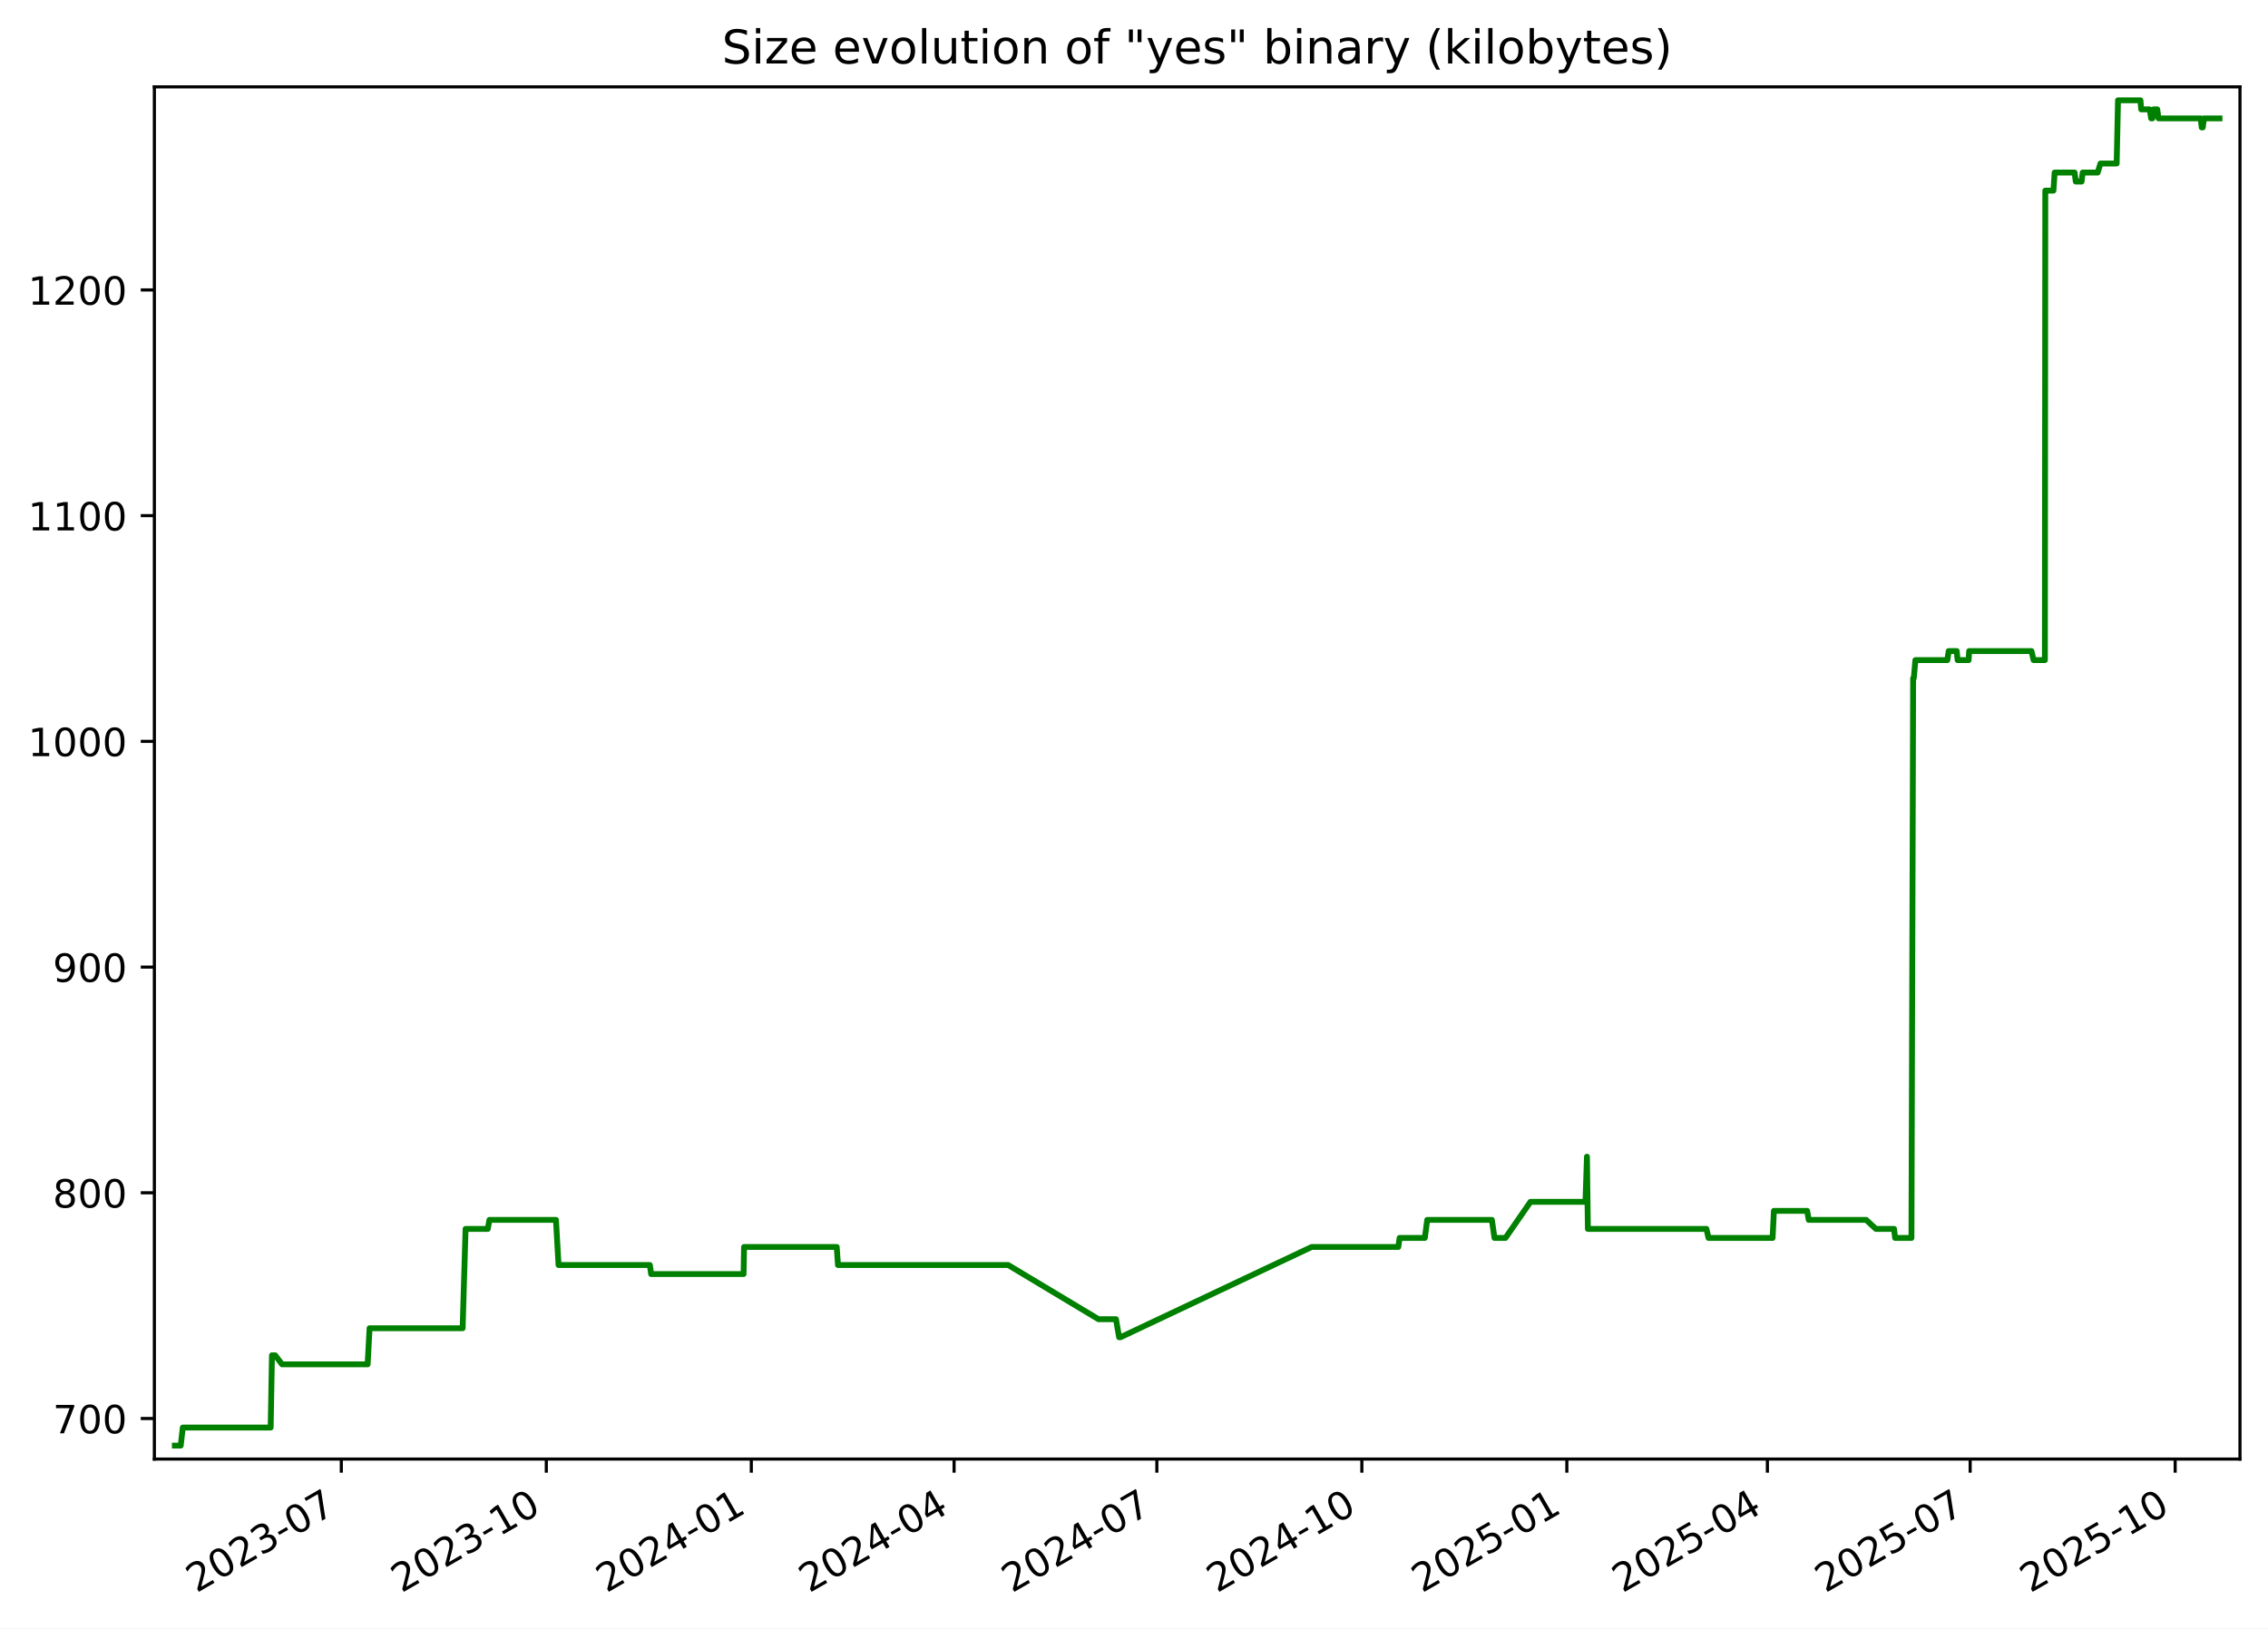
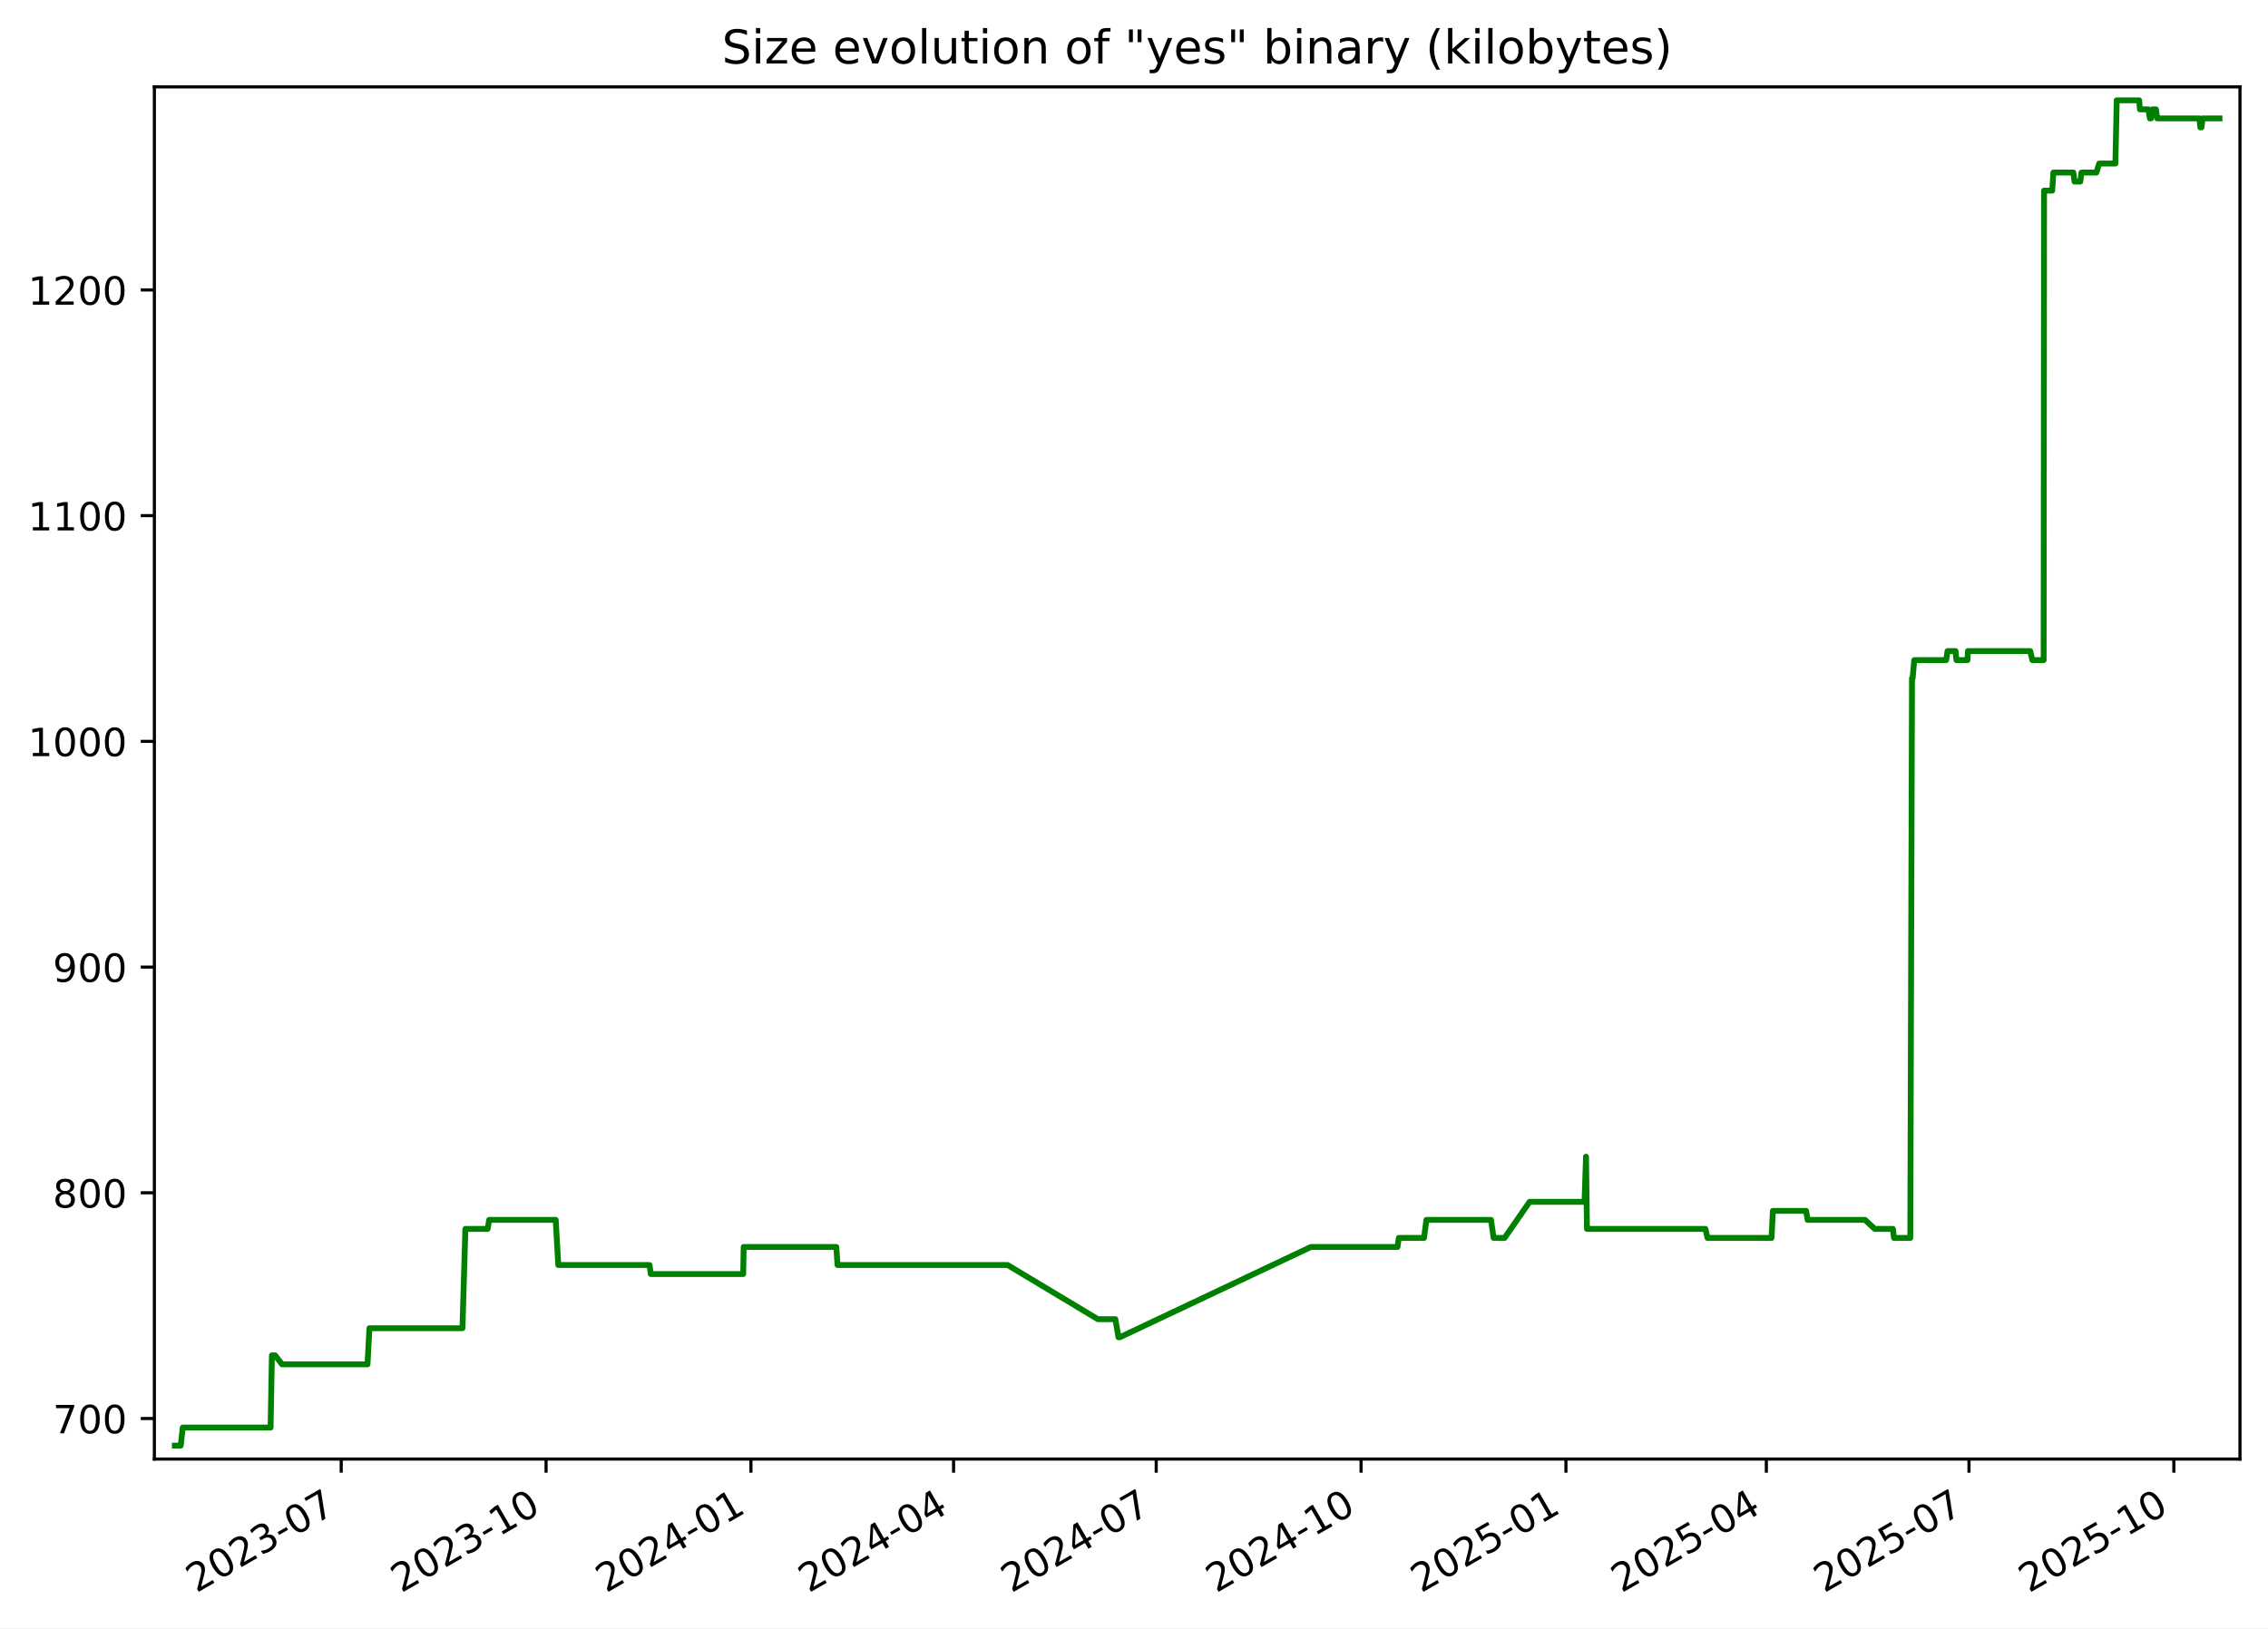
<svg xmlns="http://www.w3.org/2000/svg" xmlns:xlink="http://www.w3.org/1999/xlink" width="582.53pt" height="418.303pt" viewBox="0 0 582.53 418.303" version="1.1">
  <defs>
    <style type="text/css">*{stroke-linejoin: round; stroke-linecap: butt}</style>
  </defs>
  <g id="figure_1">
    <g id="patch_1">
      <path d="M -0 418.303  L 582.53 418.303  L 582.53 0  L -0 0  z " style="fill: #ffffff" />
    </g>
    <g id="axes_1">
      <g id="patch_2">
        <path d="M 39.65 374.83  L 575.33 374.83  L 575.33 22.318  L 39.65 22.318  z " style="fill: #ffffff" />
      </g>
      <g id="matplotlib.axis_1">
        <g id="xtick_1">
          <g id="line2d_1">
            <defs>
-               <path id="me6bd56a7e3" d="M 0 0  L 0 3.5  " style="stroke: #000000; stroke-width: 0.8" />
+               <path id="mcff8c1e52a" d="M 0 0  L 0 3.5  " style="stroke: #000000; stroke-width: 0.8" />
            </defs>
            <g>
-               <use xlink:href="#me6bd56a7e3" x="87.666" y="374.83" style="stroke: #000000; stroke-width: 0.8" />
+               <use xlink:href="#mcff8c1e52a" x="87.638" y="374.83" style="stroke: #000000; stroke-width: 0.8" />
            </g>
          </g>
          <g id="text_1">
-             <g transform="translate(50.44102 409.302) rotate(-30) scale(0.1 -0.1)">
+             <g transform="translate(50.41283 409.302) rotate(-30) scale(0.1 -0.1)">
              <defs>
                <path id="DejaVuSans-32" d="M 1228 531  L 3431 531  L 3431 0  L 469 0  L 469 531  Q 828 903 1448 1529  Q 2069 2156 2228 2338  Q 2531 2678 2651 2914  Q 2772 3150 2772 3378  Q 2772 3750 2511 3984  Q 2250 4219 1831 4219  Q 1534 4219 1204 4116  Q 875 4013 500 3803  L 500 4441  Q 881 4594 1212 4672  Q 1544 4750 1819 4750  Q 2544 4750 2975 4387  Q 3406 4025 3406 3419  Q 3406 3131 3298 2873  Q 3191 2616 2906 2266  Q 2828 2175 2409 1742  Q 1991 1309 1228 531  z " transform="scale(0.015625)" />
                <path id="DejaVuSans-30" d="M 2034 4250  Q 1547 4250 1301 3770  Q 1056 3291 1056 2328  Q 1056 1369 1301 889  Q 1547 409 2034 409  Q 2525 409 2770 889  Q 3016 1369 3016 2328  Q 3016 3291 2770 3770  Q 2525 4250 2034 4250  z M 2034 4750  Q 2819 4750 3233 4129  Q 3647 3509 3647 2328  Q 3647 1150 3233 529  Q 2819 -91 2034 -91  Q 1250 -91 836 529  Q 422 1150 422 2328  Q 422 3509 836 4129  Q 1250 4750 2034 4750  z " transform="scale(0.015625)" />
                <path id="DejaVuSans-33" d="M 2597 2516  Q 3050 2419 3304 2112  Q 3559 1806 3559 1356  Q 3559 666 3084 287  Q 2609 -91 1734 -91  Q 1441 -91 1130 -33  Q 819 25 488 141  L 488 750  Q 750 597 1062 519  Q 1375 441 1716 441  Q 2309 441 2620 675  Q 2931 909 2931 1356  Q 2931 1769 2642 2001  Q 2353 2234 1838 2234  L 1294 2234  L 1294 2753  L 1863 2753  Q 2328 2753 2575 2939  Q 2822 3125 2822 3475  Q 2822 3834 2567 4026  Q 2313 4219 1838 4219  Q 1578 4219 1281 4162  Q 984 4106 628 3988  L 628 4550  Q 988 4650 1302 4700  Q 1616 4750 1894 4750  Q 2613 4750 3031 4423  Q 3450 4097 3450 3541  Q 3450 3153 3228 2886  Q 3006 2619 2597 2516  z " transform="scale(0.015625)" />
                <path id="DejaVuSans-2d" d="M 313 2009  L 1997 2009  L 1997 1497  L 313 1497  L 313 2009  z " transform="scale(0.015625)" />
                <path id="DejaVuSans-37" d="M 525 4666  L 3525 4666  L 3525 4397  L 1831 0  L 1172 0  L 2766 4134  L 525 4134  L 525 4666  z " transform="scale(0.015625)" />
              </defs>
              <use xlink:href="#DejaVuSans-32" />
              <use xlink:href="#DejaVuSans-30" x="63.623" />
              <use xlink:href="#DejaVuSans-32" x="127.246" />
              <use xlink:href="#DejaVuSans-33" x="190.869" />
              <use xlink:href="#DejaVuSans-2d" x="254.492" />
              <use xlink:href="#DejaVuSans-30" x="290.576" />
              <use xlink:href="#DejaVuSans-37" x="354.199" />
            </g>
          </g>
        </g>
        <g id="xtick_2">
          <g id="line2d_2">
            <g>
-               <use xlink:href="#me6bd56a7e3" x="140.319" y="374.83" style="stroke: #000000; stroke-width: 0.8" />
+               <use xlink:href="#mcff8c1e52a" x="140.256" y="374.83" style="stroke: #000000; stroke-width: 0.8" />
            </g>
          </g>
          <g id="text_2">
-             <g transform="translate(103.0944 409.302) rotate(-30) scale(0.1 -0.1)">
+             <g transform="translate(103.0316 409.302) rotate(-30) scale(0.1 -0.1)">
              <defs>
                <path id="DejaVuSans-31" d="M 794 531  L 1825 531  L 1825 4091  L 703 3866  L 703 4441  L 1819 4666  L 2450 4666  L 2450 531  L 3481 531  L 3481 0  L 794 0  L 794 531  z " transform="scale(0.015625)" />
              </defs>
              <use xlink:href="#DejaVuSans-32" />
              <use xlink:href="#DejaVuSans-30" x="63.623" />
              <use xlink:href="#DejaVuSans-32" x="127.246" />
              <use xlink:href="#DejaVuSans-33" x="190.869" />
              <use xlink:href="#DejaVuSans-2d" x="254.492" />
              <use xlink:href="#DejaVuSans-31" x="290.576" />
              <use xlink:href="#DejaVuSans-30" x="354.199" />
            </g>
          </g>
        </g>
        <g id="xtick_3">
          <g id="line2d_3">
            <g>
-               <use xlink:href="#me6bd56a7e3" x="192.973" y="374.83" style="stroke: #000000; stroke-width: 0.8" />
+               <use xlink:href="#mcff8c1e52a" x="192.875" y="374.83" style="stroke: #000000; stroke-width: 0.8" />
            </g>
          </g>
          <g id="text_3">
-             <g transform="translate(155.7479 409.302) rotate(-30) scale(0.1 -0.1)">
+             <g transform="translate(155.6503 409.302) rotate(-30) scale(0.1 -0.1)">
              <defs>
                <path id="DejaVuSans-34" d="M 2419 4116  L 825 1625  L 2419 1625  L 2419 4116  z M 2253 4666  L 3047 4666  L 3047 1625  L 3713 1625  L 3713 1100  L 3047 1100  L 3047 0  L 2419 0  L 2419 1100  L 313 1100  L 313 1709  L 2253 4666  z " transform="scale(0.015625)" />
              </defs>
              <use xlink:href="#DejaVuSans-32" />
              <use xlink:href="#DejaVuSans-30" x="63.623" />
              <use xlink:href="#DejaVuSans-32" x="127.246" />
              <use xlink:href="#DejaVuSans-34" x="190.869" />
              <use xlink:href="#DejaVuSans-2d" x="254.492" />
              <use xlink:href="#DejaVuSans-30" x="290.576" />
              <use xlink:href="#DejaVuSans-31" x="354.199" />
            </g>
          </g>
        </g>
        <g id="xtick_4">
          <g id="line2d_4">
            <g>
-               <use xlink:href="#me6bd56a7e3" x="245.054" y="374.83" style="stroke: #000000; stroke-width: 0.8" />
+               <use xlink:href="#mcff8c1e52a" x="244.922" y="374.83" style="stroke: #000000; stroke-width: 0.8" />
            </g>
          </g>
          <g id="text_4">
-             <g transform="translate(207.829 409.302) rotate(-30) scale(0.1 -0.1)">
+             <g transform="translate(207.6971 409.302) rotate(-30) scale(0.1 -0.1)">
              <use xlink:href="#DejaVuSans-32" />
              <use xlink:href="#DejaVuSans-30" x="63.623" />
              <use xlink:href="#DejaVuSans-32" x="127.246" />
              <use xlink:href="#DejaVuSans-34" x="190.869" />
              <use xlink:href="#DejaVuSans-2d" x="254.492" />
              <use xlink:href="#DejaVuSans-30" x="290.576" />
              <use xlink:href="#DejaVuSans-34" x="354.199" />
            </g>
          </g>
        </g>
        <g id="xtick_5">
          <g id="line2d_5">
            <g>
-               <use xlink:href="#me6bd56a7e3" x="297.135" y="374.83" style="stroke: #000000; stroke-width: 0.8" />
+               <use xlink:href="#mcff8c1e52a" x="296.969" y="374.83" style="stroke: #000000; stroke-width: 0.8" />
            </g>
          </g>
          <g id="text_5">
-             <g transform="translate(259.9101 409.302) rotate(-30) scale(0.1 -0.1)">
+             <g transform="translate(259.7439 409.302) rotate(-30) scale(0.1 -0.1)">
              <use xlink:href="#DejaVuSans-32" />
              <use xlink:href="#DejaVuSans-30" x="63.623" />
              <use xlink:href="#DejaVuSans-32" x="127.246" />
              <use xlink:href="#DejaVuSans-34" x="190.869" />
              <use xlink:href="#DejaVuSans-2d" x="254.492" />
              <use xlink:href="#DejaVuSans-30" x="290.576" />
              <use xlink:href="#DejaVuSans-37" x="354.199" />
            </g>
          </g>
        </g>
        <g id="xtick_6">
          <g id="line2d_6">
            <g>
-               <use xlink:href="#me6bd56a7e3" x="349.788" y="374.83" style="stroke: #000000; stroke-width: 0.8" />
+               <use xlink:href="#mcff8c1e52a" x="349.587" y="374.83" style="stroke: #000000; stroke-width: 0.8" />
            </g>
          </g>
          <g id="text_6">
-             <g transform="translate(312.5635 409.302) rotate(-30) scale(0.1 -0.1)">
+             <g transform="translate(312.3626 409.302) rotate(-30) scale(0.1 -0.1)">
              <use xlink:href="#DejaVuSans-32" />
              <use xlink:href="#DejaVuSans-30" x="63.623" />
              <use xlink:href="#DejaVuSans-32" x="127.246" />
              <use xlink:href="#DejaVuSans-34" x="190.869" />
              <use xlink:href="#DejaVuSans-2d" x="254.492" />
              <use xlink:href="#DejaVuSans-31" x="290.576" />
              <use xlink:href="#DejaVuSans-30" x="354.199" />
            </g>
          </g>
        </g>
        <g id="xtick_7">
          <g id="line2d_7">
            <g>
-               <use xlink:href="#me6bd56a7e3" x="402.442" y="374.83" style="stroke: #000000; stroke-width: 0.8" />
+               <use xlink:href="#mcff8c1e52a" x="402.206" y="374.83" style="stroke: #000000; stroke-width: 0.8" />
            </g>
          </g>
          <g id="text_7">
-             <g transform="translate(365.2169 409.302) rotate(-30) scale(0.1 -0.1)">
+             <g transform="translate(364.9813 409.302) rotate(-30) scale(0.1 -0.1)">
              <defs>
                <path id="DejaVuSans-35" d="M 691 4666  L 3169 4666  L 3169 4134  L 1269 4134  L 1269 2991  Q 1406 3038 1543 3061  Q 1681 3084 1819 3084  Q 2600 3084 3056 2656  Q 3513 2228 3513 1497  Q 3513 744 3044 326  Q 2575 -91 1722 -91  Q 1428 -91 1123 -41  Q 819 9 494 109  L 494 744  Q 775 591 1075 516  Q 1375 441 1709 441  Q 2250 441 2565 725  Q 2881 1009 2881 1497  Q 2881 1984 2565 2268  Q 2250 2553 1709 2553  Q 1456 2553 1204 2497  Q 953 2441 691 2322  L 691 4666  z " transform="scale(0.015625)" />
              </defs>
              <use xlink:href="#DejaVuSans-32" />
              <use xlink:href="#DejaVuSans-30" x="63.623" />
              <use xlink:href="#DejaVuSans-32" x="127.246" />
              <use xlink:href="#DejaVuSans-35" x="190.869" />
              <use xlink:href="#DejaVuSans-2d" x="254.492" />
              <use xlink:href="#DejaVuSans-30" x="290.576" />
              <use xlink:href="#DejaVuSans-31" x="354.199" />
            </g>
          </g>
        </g>
        <g id="xtick_8">
          <g id="line2d_8">
            <g>
-               <use xlink:href="#me6bd56a7e3" x="453.951" y="374.83" style="stroke: #000000; stroke-width: 0.8" />
+               <use xlink:href="#mcff8c1e52a" x="453.681" y="374.83" style="stroke: #000000; stroke-width: 0.8" />
            </g>
          </g>
          <g id="text_8">
-             <g transform="translate(416.7257 409.302) rotate(-30) scale(0.1 -0.1)">
+             <g transform="translate(416.4562 409.302) rotate(-30) scale(0.1 -0.1)">
              <use xlink:href="#DejaVuSans-32" />
              <use xlink:href="#DejaVuSans-30" x="63.623" />
              <use xlink:href="#DejaVuSans-32" x="127.246" />
              <use xlink:href="#DejaVuSans-35" x="190.869" />
              <use xlink:href="#DejaVuSans-2d" x="254.492" />
              <use xlink:href="#DejaVuSans-30" x="290.576" />
              <use xlink:href="#DejaVuSans-34" x="354.199" />
            </g>
          </g>
        </g>
        <g id="xtick_9">
          <g id="line2d_9">
            <g>
-               <use xlink:href="#me6bd56a7e3" x="506.032" y="374.83" style="stroke: #000000; stroke-width: 0.8" />
+               <use xlink:href="#mcff8c1e52a" x="505.728" y="374.83" style="stroke: #000000; stroke-width: 0.8" />
            </g>
          </g>
          <g id="text_9">
-             <g transform="translate(468.8068 409.302) rotate(-30) scale(0.1 -0.1)">
+             <g transform="translate(468.503 409.302) rotate(-30) scale(0.1 -0.1)">
              <use xlink:href="#DejaVuSans-32" />
              <use xlink:href="#DejaVuSans-30" x="63.623" />
              <use xlink:href="#DejaVuSans-32" x="127.246" />
              <use xlink:href="#DejaVuSans-35" x="190.869" />
              <use xlink:href="#DejaVuSans-2d" x="254.492" />
              <use xlink:href="#DejaVuSans-30" x="290.576" />
              <use xlink:href="#DejaVuSans-37" x="354.199" />
            </g>
          </g>
        </g>
        <g id="xtick_10">
          <g id="line2d_10">
            <g>
-               <use xlink:href="#me6bd56a7e3" x="558.685" y="374.83" style="stroke: #000000; stroke-width: 0.8" />
+               <use xlink:href="#mcff8c1e52a" x="558.347" y="374.83" style="stroke: #000000; stroke-width: 0.8" />
            </g>
          </g>
          <g id="text_10">
-             <g transform="translate(521.4603 409.302) rotate(-30) scale(0.1 -0.1)">
+             <g transform="translate(521.1217 409.302) rotate(-30) scale(0.1 -0.1)">
              <use xlink:href="#DejaVuSans-32" />
              <use xlink:href="#DejaVuSans-30" x="63.623" />
              <use xlink:href="#DejaVuSans-32" x="127.246" />
              <use xlink:href="#DejaVuSans-35" x="190.869" />
              <use xlink:href="#DejaVuSans-2d" x="254.492" />
              <use xlink:href="#DejaVuSans-31" x="290.576" />
              <use xlink:href="#DejaVuSans-30" x="354.199" />
            </g>
          </g>
        </g>
      </g>
      <g id="matplotlib.axis_2">
        <g id="ytick_1">
          <g id="line2d_11">
            <defs>
-               <path id="m64c5c2674b" d="M 0 0  L -3.5 0  " style="stroke: #000000; stroke-width: 0.8" />
+               <path id="m5936be54fd" d="M 0 0  L -3.5 0  " style="stroke: #000000; stroke-width: 0.8" />
            </defs>
            <g>
-               <use xlink:href="#m64c5c2674b" x="39.65" y="364.416" style="stroke: #000000; stroke-width: 0.8" />
+               <use xlink:href="#m5936be54fd" x="39.65" y="364.416" style="stroke: #000000; stroke-width: 0.8" />
            </g>
          </g>
          <g id="text_11">
            <g transform="translate(13.5625 368.215) scale(0.1 -0.1)">
              <use xlink:href="#DejaVuSans-37" />
              <use xlink:href="#DejaVuSans-30" x="63.623" />
              <use xlink:href="#DejaVuSans-30" x="127.246" />
            </g>
          </g>
        </g>
        <g id="ytick_2">
          <g id="line2d_12">
            <g>
-               <use xlink:href="#m64c5c2674b" x="39.65" y="306.429" style="stroke: #000000; stroke-width: 0.8" />
+               <use xlink:href="#m5936be54fd" x="39.65" y="306.429" style="stroke: #000000; stroke-width: 0.8" />
            </g>
          </g>
          <g id="text_12">
            <g transform="translate(13.5625 310.2284) scale(0.1 -0.1)">
              <defs>
                <path id="DejaVuSans-38" d="M 2034 2216  Q 1584 2216 1326 1975  Q 1069 1734 1069 1313  Q 1069 891 1326 650  Q 1584 409 2034 409  Q 2484 409 2743 651  Q 3003 894 3003 1313  Q 3003 1734 2745 1975  Q 2488 2216 2034 2216  z M 1403 2484  Q 997 2584 770 2862  Q 544 3141 544 3541  Q 544 4100 942 4425  Q 1341 4750 2034 4750  Q 2731 4750 3128 4425  Q 3525 4100 3525 3541  Q 3525 3141 3298 2862  Q 3072 2584 2669 2484  Q 3125 2378 3379 2068  Q 3634 1759 3634 1313  Q 3634 634 3220 271  Q 2806 -91 2034 -91  Q 1263 -91 848 271  Q 434 634 434 1313  Q 434 1759 690 2068  Q 947 2378 1403 2484  z M 1172 3481  Q 1172 3119 1398 2916  Q 1625 2713 2034 2713  Q 2441 2713 2670 2916  Q 2900 3119 2900 3481  Q 2900 3844 2670 4047  Q 2441 4250 2034 4250  Q 1625 4250 1398 4047  Q 1172 3844 1172 3481  z " transform="scale(0.015625)" />
              </defs>
              <use xlink:href="#DejaVuSans-38" />
              <use xlink:href="#DejaVuSans-30" x="63.623" />
              <use xlink:href="#DejaVuSans-30" x="127.246" />
            </g>
          </g>
        </g>
        <g id="ytick_3">
          <g id="line2d_13">
            <g>
-               <use xlink:href="#m64c5c2674b" x="39.65" y="248.443" style="stroke: #000000; stroke-width: 0.8" />
+               <use xlink:href="#m5936be54fd" x="39.65" y="248.443" style="stroke: #000000; stroke-width: 0.8" />
            </g>
          </g>
          <g id="text_13">
            <g transform="translate(13.5625 252.2418) scale(0.1 -0.1)">
              <defs>
                <path id="DejaVuSans-39" d="M 703 97  L 703 672  Q 941 559 1184 500  Q 1428 441 1663 441  Q 2288 441 2617 861  Q 2947 1281 2994 2138  Q 2813 1869 2534 1725  Q 2256 1581 1919 1581  Q 1219 1581 811 2004  Q 403 2428 403 3163  Q 403 3881 828 4315  Q 1253 4750 1959 4750  Q 2769 4750 3195 4129  Q 3622 3509 3622 2328  Q 3622 1225 3098 567  Q 2575 -91 1691 -91  Q 1453 -91 1209 -44  Q 966 3 703 97  z M 1959 2075  Q 2384 2075 2632 2365  Q 2881 2656 2881 3163  Q 2881 3666 2632 3958  Q 2384 4250 1959 4250  Q 1534 4250 1286 3958  Q 1038 3666 1038 3163  Q 1038 2656 1286 2365  Q 1534 2075 1959 2075  z " transform="scale(0.015625)" />
              </defs>
              <use xlink:href="#DejaVuSans-39" />
              <use xlink:href="#DejaVuSans-30" x="63.623" />
              <use xlink:href="#DejaVuSans-30" x="127.246" />
            </g>
          </g>
        </g>
        <g id="ytick_4">
          <g id="line2d_14">
            <g>
-               <use xlink:href="#m64c5c2674b" x="39.65" y="190.456" style="stroke: #000000; stroke-width: 0.8" />
+               <use xlink:href="#m5936be54fd" x="39.65" y="190.456" style="stroke: #000000; stroke-width: 0.8" />
            </g>
          </g>
          <g id="text_14">
            <g transform="translate(7.2 194.2552) scale(0.1 -0.1)">
              <use xlink:href="#DejaVuSans-31" />
              <use xlink:href="#DejaVuSans-30" x="63.623" />
              <use xlink:href="#DejaVuSans-30" x="127.246" />
              <use xlink:href="#DejaVuSans-30" x="190.869" />
            </g>
          </g>
        </g>
        <g id="ytick_5">
          <g id="line2d_15">
            <g>
-               <use xlink:href="#m64c5c2674b" x="39.65" y="132.469" style="stroke: #000000; stroke-width: 0.8" />
+               <use xlink:href="#m5936be54fd" x="39.65" y="132.469" style="stroke: #000000; stroke-width: 0.8" />
            </g>
          </g>
          <g id="text_15">
            <g transform="translate(7.2 136.2686) scale(0.1 -0.1)">
              <use xlink:href="#DejaVuSans-31" />
              <use xlink:href="#DejaVuSans-31" x="63.623" />
              <use xlink:href="#DejaVuSans-30" x="127.246" />
              <use xlink:href="#DejaVuSans-30" x="190.869" />
            </g>
          </g>
        </g>
        <g id="ytick_6">
          <g id="line2d_16">
            <g>
-               <use xlink:href="#m64c5c2674b" x="39.65" y="74.483" style="stroke: #000000; stroke-width: 0.8" />
+               <use xlink:href="#m5936be54fd" x="39.65" y="74.483" style="stroke: #000000; stroke-width: 0.8" />
            </g>
          </g>
          <g id="text_16">
            <g transform="translate(7.2 78.28207) scale(0.1 -0.1)">
              <use xlink:href="#DejaVuSans-31" />
              <use xlink:href="#DejaVuSans-32" x="63.623" />
              <use xlink:href="#DejaVuSans-30" x="127.246" />
              <use xlink:href="#DejaVuSans-30" x="190.869" />
            </g>
          </g>
        </g>
      </g>
      <g id="line2d_17">
-         <path d="M 44.902 371.374  L 46.417 371.374  L 46.947 366.735  L 69.519 366.735  L 69.854 348.179  L 70.672 348.179  L 72.456 350.499  L 94.425 350.499  L 94.923 341.221  L 118.828 341.221  L 119.581 315.707  L 125.285 315.707  L 125.705 313.388  L 142.798 313.388  L 143.461 324.985  L 166.914 324.985  L 167.242 327.304  L 190.987 327.304  L 191.11 320.346  L 214.913 320.346  L 215.234 324.985  L 258.95 324.985  L 282.147 338.902  L 286.636 338.902  L 287.442 343.541  L 287.791 343.541  L 336.903 320.346  L 359.149 320.346  L 359.483 318.026  L 365.961 318.026  L 366.58 313.388  L 383.184 313.388  L 383.856 318.026  L 386.674 318.026  L 393.102 308.749  L 407.224 308.749  L 407.605 297.151  L 407.845 315.707  L 438.29 315.707  L 438.829 318.026  L 455.289 318.026  L 455.626 311.068  L 464.165 311.068  L 464.564 313.388  L 479.317 313.388  L 481.818 315.707  L 486.481 315.707  L 486.756 318.026  L 490.951 318.026  L 491.386 174.22  L 491.556 174.22  L 491.964 169.581  L 500.171 169.581  L 500.519 167.261  L 502.582 167.261  L 502.803 169.581  L 505.638 169.581  L 505.772 167.261  L 521.778 167.261  L 522.319 169.581  L 525.226 169.581  L 525.328 48.969  L 527.424 48.969  L 527.725 44.33  L 532.857 44.33  L 533.16 46.649  L 534.647 46.649  L 534.931 44.33  L 538.782 44.33  L 539.496 42.01  L 543.663 42.01  L 544.003 25.774  L 549.77 25.774  L 549.959 28.094  L 552.14 28.094  L 552.518 30.413  L 552.838 30.413  L 553.166 28.094  L 554.082 28.094  L 554.414 30.413  L 565.261 30.413  L 565.492 32.733  L 565.781 32.733  L 566.079 30.413  L 570.078 30.413  L 570.078 30.413  " clip-path="url(#pa6dafbd1e2)" style="fill: none; stroke: #008000; stroke-width: 1.5; stroke-linecap: square" />
+         <path d="M 44.902 371.374  L 46.416 371.374  L 46.945 366.735  L 69.503 366.735  L 69.838 348.179  L 70.655 348.179  L 72.438 350.499  L 94.392 350.499  L 94.89 341.221  L 118.779 341.221  L 119.532 315.707  L 125.232 315.707  L 125.652 313.388  L 142.733 313.388  L 143.396 324.985  L 166.834 324.985  L 167.161 327.304  L 190.89 327.304  L 191.014 320.346  L 214.801 320.346  L 215.122 324.985  L 258.809 324.985  L 281.99 338.902  L 286.477 338.902  L 287.282 343.541  L 287.631 343.541  L 336.71 320.346  L 358.942 320.346  L 359.275 318.026  L 365.75 318.026  L 366.368 313.388  L 382.961 313.388  L 383.633 318.026  L 386.449 318.026  L 392.873 308.749  L 406.985 308.749  L 407.366 297.151  L 407.606 315.707  L 438.031 315.707  L 438.57 318.026  L 455.019 318.026  L 455.356 311.068  L 463.888 311.068  L 464.287 313.388  L 479.031 313.388  L 481.53 315.707  L 486.19 315.707  L 486.464 318.026  L 490.658 318.026  L 491.092 174.22  L 491.261 174.22  L 491.669 169.581  L 499.871 169.581  L 500.218 167.261  L 502.281 167.261  L 502.502 169.581  L 505.334 169.581  L 505.469 167.261  L 521.464 167.261  L 522.004 169.581  L 524.909 169.581  L 525.011 48.969  L 527.106 48.969  L 527.407 44.33  L 532.535 44.33  L 532.838 46.649  L 534.324 46.649  L 534.609 44.33  L 538.456 44.33  L 539.17 42.01  L 543.334 42.01  L 543.674 25.774  L 549.437 25.774  L 549.627 28.094  L 551.806 28.094  L 552.183 30.413  L 552.503 30.413  L 552.831 28.094  L 553.746 28.094  L 554.078 30.413  L 564.918 30.413  L 565.149 32.733  L 565.438 32.733  L 565.735 30.413  L 570.078 30.413  L 570.078 30.413  " clip-path="url(#p492987685e)" style="fill: none; stroke: #008000; stroke-width: 1.5; stroke-linecap: square" />
      </g>
      <g id="patch_3">
        <path d="M 39.65 374.83  L 39.65 22.318  " style="fill: none; stroke: #000000; stroke-width: 0.8; stroke-linejoin: miter; stroke-linecap: square" />
      </g>
      <g id="patch_4">
        <path d="M 575.33 374.83  L 575.33 22.318  " style="fill: none; stroke: #000000; stroke-width: 0.8; stroke-linejoin: miter; stroke-linecap: square" />
      </g>
      <g id="patch_5">
        <path d="M 39.65 374.83  L 575.33 374.83  " style="fill: none; stroke: #000000; stroke-width: 0.8; stroke-linejoin: miter; stroke-linecap: square" />
      </g>
      <g id="patch_6">
        <path d="M 39.65 22.318  L 575.33 22.318  " style="fill: none; stroke: #000000; stroke-width: 0.8; stroke-linejoin: miter; stroke-linecap: square" />
      </g>
      <g id="text_17">
        <g transform="translate(185.4256 16.31812) scale(0.12 -0.12)">
          <defs>
            <path id="DejaVuSans-53" d="M 3425 4513  L 3425 3897  Q 3066 4069 2747 4153  Q 2428 4238 2131 4238  Q 1616 4238 1336 4038  Q 1056 3838 1056 3469  Q 1056 3159 1242 3001  Q 1428 2844 1947 2747  L 2328 2669  Q 3034 2534 3370 2195  Q 3706 1856 3706 1288  Q 3706 609 3251 259  Q 2797 -91 1919 -91  Q 1588 -91 1214 -16  Q 841 59 441 206  L 441 856  Q 825 641 1194 531  Q 1563 422 1919 422  Q 2459 422 2753 634  Q 3047 847 3047 1241  Q 3047 1584 2836 1778  Q 2625 1972 2144 2069  L 1759 2144  Q 1053 2284 737 2584  Q 422 2884 422 3419  Q 422 4038 858 4394  Q 1294 4750 2059 4750  Q 2388 4750 2728 4690  Q 3069 4631 3425 4513  z " transform="scale(0.015625)" />
            <path id="DejaVuSans-69" d="M 603 3500  L 1178 3500  L 1178 0  L 603 0  L 603 3500  z M 603 4863  L 1178 4863  L 1178 4134  L 603 4134  L 603 4863  z " transform="scale(0.015625)" />
            <path id="DejaVuSans-7a" d="M 353 3500  L 3084 3500  L 3084 2975  L 922 459  L 3084 459  L 3084 0  L 275 0  L 275 525  L 2438 3041  L 353 3041  L 353 3500  z " transform="scale(0.015625)" />
            <path id="DejaVuSans-65" d="M 3597 1894  L 3597 1613  L 953 1613  Q 991 1019 1311 708  Q 1631 397 2203 397  Q 2534 397 2845 478  Q 3156 559 3463 722  L 3463 178  Q 3153 47 2828 -22  Q 2503 -91 2169 -91  Q 1331 -91 842 396  Q 353 884 353 1716  Q 353 2575 817 3079  Q 1281 3584 2069 3584  Q 2775 3584 3186 3129  Q 3597 2675 3597 1894  z M 3022 2063  Q 3016 2534 2758 2815  Q 2500 3097 2075 3097  Q 1594 3097 1305 2825  Q 1016 2553 972 2059  L 3022 2063  z " transform="scale(0.015625)" />
            <path id="DejaVuSans-20" transform="scale(0.015625)" />
            <path id="DejaVuSans-76" d="M 191 3500  L 800 3500  L 1894 563  L 2988 3500  L 3597 3500  L 2284 0  L 1503 0  L 191 3500  z " transform="scale(0.015625)" />
            <path id="DejaVuSans-6f" d="M 1959 3097  Q 1497 3097 1228 2736  Q 959 2375 959 1747  Q 959 1119 1226 758  Q 1494 397 1959 397  Q 2419 397 2687 759  Q 2956 1122 2956 1747  Q 2956 2369 2687 2733  Q 2419 3097 1959 3097  z M 1959 3584  Q 2709 3584 3137 3096  Q 3566 2609 3566 1747  Q 3566 888 3137 398  Q 2709 -91 1959 -91  Q 1206 -91 779 398  Q 353 888 353 1747  Q 353 2609 779 3096  Q 1206 3584 1959 3584  z " transform="scale(0.015625)" />
            <path id="DejaVuSans-6c" d="M 603 4863  L 1178 4863  L 1178 0  L 603 0  L 603 4863  z " transform="scale(0.015625)" />
            <path id="DejaVuSans-75" d="M 544 1381  L 544 3500  L 1119 3500  L 1119 1403  Q 1119 906 1312 657  Q 1506 409 1894 409  Q 2359 409 2629 706  Q 2900 1003 2900 1516  L 2900 3500  L 3475 3500  L 3475 0  L 2900 0  L 2900 538  Q 2691 219 2414 64  Q 2138 -91 1772 -91  Q 1169 -91 856 284  Q 544 659 544 1381  z M 1991 3584  L 1991 3584  z " transform="scale(0.015625)" />
            <path id="DejaVuSans-74" d="M 1172 4494  L 1172 3500  L 2356 3500  L 2356 3053  L 1172 3053  L 1172 1153  Q 1172 725 1289 603  Q 1406 481 1766 481  L 2356 481  L 2356 0  L 1766 0  Q 1100 0 847 248  Q 594 497 594 1153  L 594 3053  L 172 3053  L 172 3500  L 594 3500  L 594 4494  L 1172 4494  z " transform="scale(0.015625)" />
            <path id="DejaVuSans-6e" d="M 3513 2113  L 3513 0  L 2938 0  L 2938 2094  Q 2938 2591 2744 2837  Q 2550 3084 2163 3084  Q 1697 3084 1428 2787  Q 1159 2491 1159 1978  L 1159 0  L 581 0  L 581 3500  L 1159 3500  L 1159 2956  Q 1366 3272 1645 3428  Q 1925 3584 2291 3584  Q 2894 3584 3203 3211  Q 3513 2838 3513 2113  z " transform="scale(0.015625)" />
            <path id="DejaVuSans-66" d="M 2375 4863  L 2375 4384  L 1825 4384  Q 1516 4384 1395 4259  Q 1275 4134 1275 3809  L 1275 3500  L 2222 3500  L 2222 3053  L 1275 3053  L 1275 0  L 697 0  L 697 3053  L 147 3053  L 147 3500  L 697 3500  L 697 3744  Q 697 4328 969 4595  Q 1241 4863 1831 4863  L 2375 4863  z " transform="scale(0.015625)" />
            <path id="DejaVuSans-22" d="M 1147 4666  L 1147 2931  L 616 2931  L 616 4666  L 1147 4666  z M 2328 4666  L 2328 2931  L 1797 2931  L 1797 4666  L 2328 4666  z " transform="scale(0.015625)" />
            <path id="DejaVuSans-79" d="M 2059 -325  Q 1816 -950 1584 -1140  Q 1353 -1331 966 -1331  L 506 -1331  L 506 -850  L 844 -850  Q 1081 -850 1212 -737  Q 1344 -625 1503 -206  L 1606 56  L 191 3500  L 800 3500  L 1894 763  L 2988 3500  L 3597 3500  L 2059 -325  z " transform="scale(0.015625)" />
            <path id="DejaVuSans-73" d="M 2834 3397  L 2834 2853  Q 2591 2978 2328 3040  Q 2066 3103 1784 3103  Q 1356 3103 1142 2972  Q 928 2841 928 2578  Q 928 2378 1081 2264  Q 1234 2150 1697 2047  L 1894 2003  Q 2506 1872 2764 1633  Q 3022 1394 3022 966  Q 3022 478 2636 193  Q 2250 -91 1575 -91  Q 1294 -91 989 -36  Q 684 19 347 128  L 347 722  Q 666 556 975 473  Q 1284 391 1588 391  Q 1994 391 2212 530  Q 2431 669 2431 922  Q 2431 1156 2273 1281  Q 2116 1406 1581 1522  L 1381 1569  Q 847 1681 609 1914  Q 372 2147 372 2553  Q 372 3047 722 3315  Q 1072 3584 1716 3584  Q 2034 3584 2315 3537  Q 2597 3491 2834 3397  z " transform="scale(0.015625)" />
            <path id="DejaVuSans-62" d="M 3116 1747  Q 3116 2381 2855 2742  Q 2594 3103 2138 3103  Q 1681 3103 1420 2742  Q 1159 2381 1159 1747  Q 1159 1113 1420 752  Q 1681 391 2138 391  Q 2594 391 2855 752  Q 3116 1113 3116 1747  z M 1159 2969  Q 1341 3281 1617 3432  Q 1894 3584 2278 3584  Q 2916 3584 3314 3078  Q 3713 2572 3713 1747  Q 3713 922 3314 415  Q 2916 -91 2278 -91  Q 1894 -91 1617 61  Q 1341 213 1159 525  L 1159 0  L 581 0  L 581 4863  L 1159 4863  L 1159 2969  z " transform="scale(0.015625)" />
            <path id="DejaVuSans-61" d="M 2194 1759  Q 1497 1759 1228 1600  Q 959 1441 959 1056  Q 959 750 1161 570  Q 1363 391 1709 391  Q 2188 391 2477 730  Q 2766 1069 2766 1631  L 2766 1759  L 2194 1759  z M 3341 1997  L 3341 0  L 2766 0  L 2766 531  Q 2569 213 2275 61  Q 1981 -91 1556 -91  Q 1019 -91 701 211  Q 384 513 384 1019  Q 384 1609 779 1909  Q 1175 2209 1959 2209  L 2766 2209  L 2766 2266  Q 2766 2663 2505 2880  Q 2244 3097 1772 3097  Q 1472 3097 1187 3025  Q 903 2953 641 2809  L 641 3341  Q 956 3463 1253 3523  Q 1550 3584 1831 3584  Q 2591 3584 2966 3190  Q 3341 2797 3341 1997  z " transform="scale(0.015625)" />
            <path id="DejaVuSans-72" d="M 2631 2963  Q 2534 3019 2420 3045  Q 2306 3072 2169 3072  Q 1681 3072 1420 2755  Q 1159 2438 1159 1844  L 1159 0  L 581 0  L 581 3500  L 1159 3500  L 1159 2956  Q 1341 3275 1631 3429  Q 1922 3584 2338 3584  Q 2397 3584 2469 3576  Q 2541 3569 2628 3553  L 2631 2963  z " transform="scale(0.015625)" />
            <path id="DejaVuSans-28" d="M 1984 4856  Q 1566 4138 1362 3434  Q 1159 2731 1159 2009  Q 1159 1288 1364 580  Q 1569 -128 1984 -844  L 1484 -844  Q 1016 -109 783 600  Q 550 1309 550 2009  Q 550 2706 781 3412  Q 1013 4119 1484 4856  L 1984 4856  z " transform="scale(0.015625)" />
            <path id="DejaVuSans-6b" d="M 581 4863  L 1159 4863  L 1159 1991  L 2875 3500  L 3609 3500  L 1753 1863  L 3688 0  L 2938 0  L 1159 1709  L 1159 0  L 581 0  L 581 4863  z " transform="scale(0.015625)" />
            <path id="DejaVuSans-29" d="M 513 4856  L 1013 4856  Q 1481 4119 1714 3412  Q 1947 2706 1947 2009  Q 1947 1309 1714 600  Q 1481 -109 1013 -844  L 513 -844  Q 928 -128 1133 580  Q 1338 1288 1338 2009  Q 1338 2731 1133 3434  Q 928 4138 513 4856  z " transform="scale(0.015625)" />
          </defs>
          <use xlink:href="#DejaVuSans-53" />
          <use xlink:href="#DejaVuSans-69" x="63.477" />
          <use xlink:href="#DejaVuSans-7a" x="91.26" />
          <use xlink:href="#DejaVuSans-65" x="143.75" />
          <use xlink:href="#DejaVuSans-20" x="205.273" />
          <use xlink:href="#DejaVuSans-65" x="237.061" />
          <use xlink:href="#DejaVuSans-76" x="298.584" />
          <use xlink:href="#DejaVuSans-6f" x="357.764" />
          <use xlink:href="#DejaVuSans-6c" x="418.945" />
          <use xlink:href="#DejaVuSans-75" x="446.729" />
          <use xlink:href="#DejaVuSans-74" x="510.107" />
          <use xlink:href="#DejaVuSans-69" x="549.316" />
          <use xlink:href="#DejaVuSans-6f" x="577.1" />
          <use xlink:href="#DejaVuSans-6e" x="638.281" />
          <use xlink:href="#DejaVuSans-20" x="701.66" />
          <use xlink:href="#DejaVuSans-6f" x="733.447" />
          <use xlink:href="#DejaVuSans-66" x="794.629" />
          <use xlink:href="#DejaVuSans-20" x="829.834" />
          <use xlink:href="#DejaVuSans-22" x="861.621" />
          <use xlink:href="#DejaVuSans-79" x="907.617" />
          <use xlink:href="#DejaVuSans-65" x="966.797" />
          <use xlink:href="#DejaVuSans-73" x="1028.32" />
          <use xlink:href="#DejaVuSans-22" x="1080.42" />
          <use xlink:href="#DejaVuSans-20" x="1126.416" />
          <use xlink:href="#DejaVuSans-62" x="1158.203" />
          <use xlink:href="#DejaVuSans-69" x="1221.68" />
          <use xlink:href="#DejaVuSans-6e" x="1249.463" />
          <use xlink:href="#DejaVuSans-61" x="1312.842" />
          <use xlink:href="#DejaVuSans-72" x="1374.121" />
          <use xlink:href="#DejaVuSans-79" x="1415.234" />
          <use xlink:href="#DejaVuSans-20" x="1474.414" />
          <use xlink:href="#DejaVuSans-28" x="1506.201" />
          <use xlink:href="#DejaVuSans-6b" x="1545.215" />
          <use xlink:href="#DejaVuSans-69" x="1603.125" />
          <use xlink:href="#DejaVuSans-6c" x="1630.908" />
          <use xlink:href="#DejaVuSans-6f" x="1658.691" />
          <use xlink:href="#DejaVuSans-62" x="1719.873" />
          <use xlink:href="#DejaVuSans-79" x="1783.35" />
          <use xlink:href="#DejaVuSans-74" x="1842.529" />
          <use xlink:href="#DejaVuSans-65" x="1881.738" />
          <use xlink:href="#DejaVuSans-73" x="1943.262" />
          <use xlink:href="#DejaVuSans-29" x="1995.361" />
        </g>
      </g>
    </g>
  </g>
  <defs>
-     <clipPath id="pa6dafbd1e2">
+     <clipPath id="p492987685e">
      <rect x="39.65" y="22.318" width="535.68" height="352.512" />
    </clipPath>
  </defs>
</svg>
